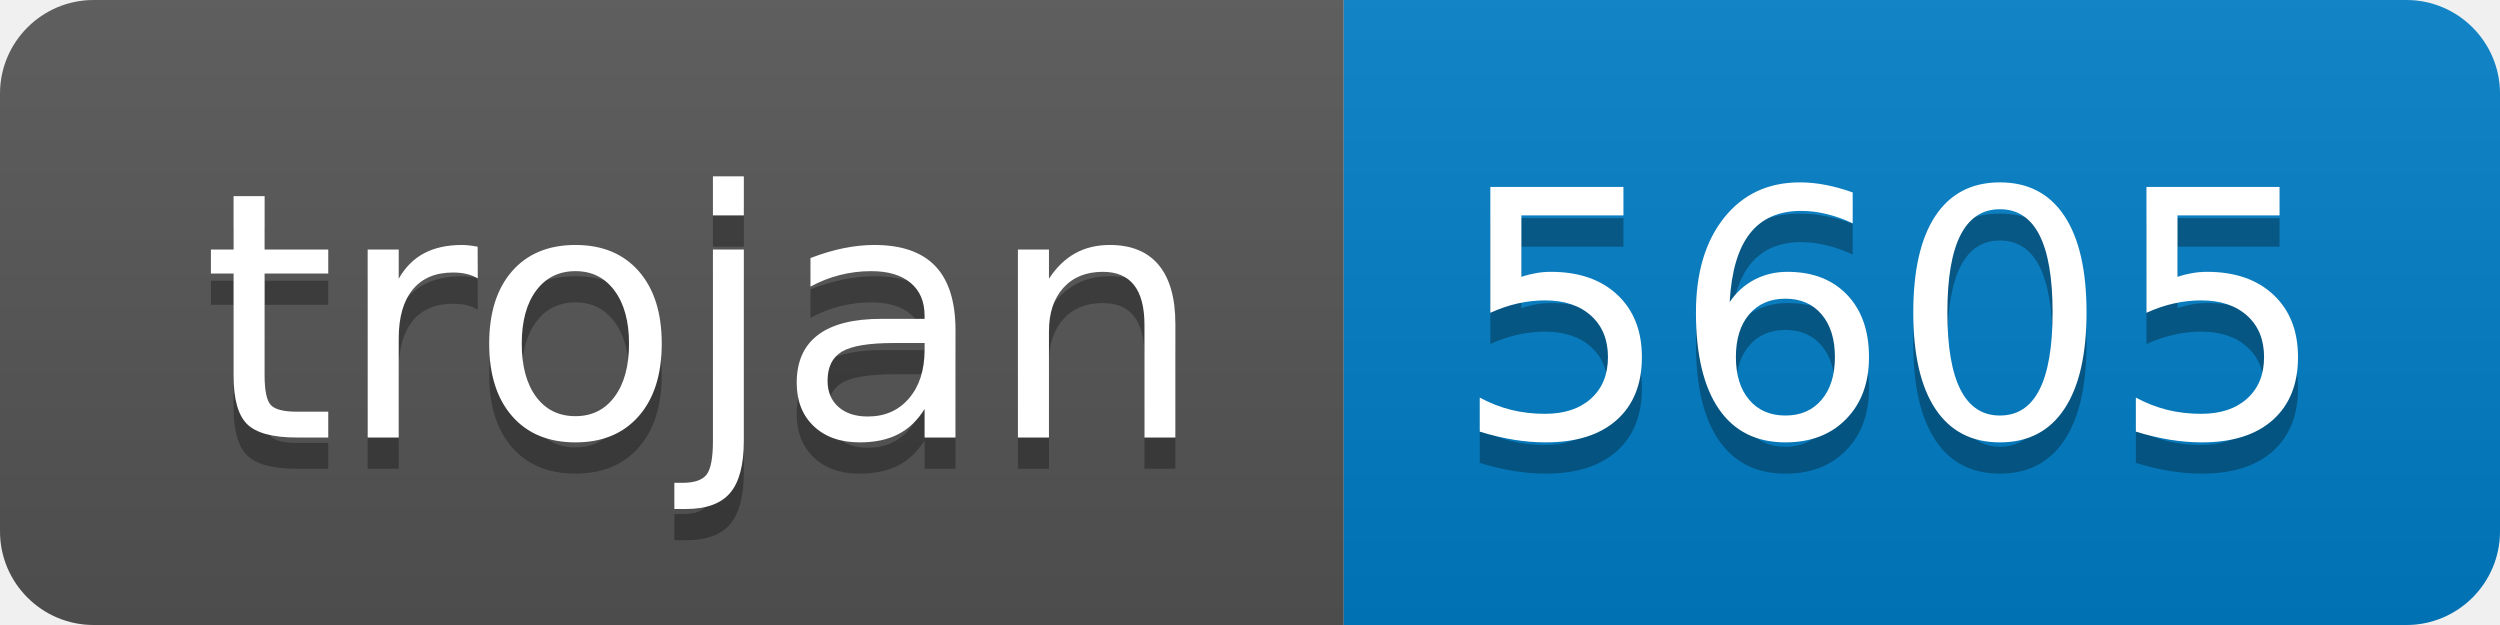
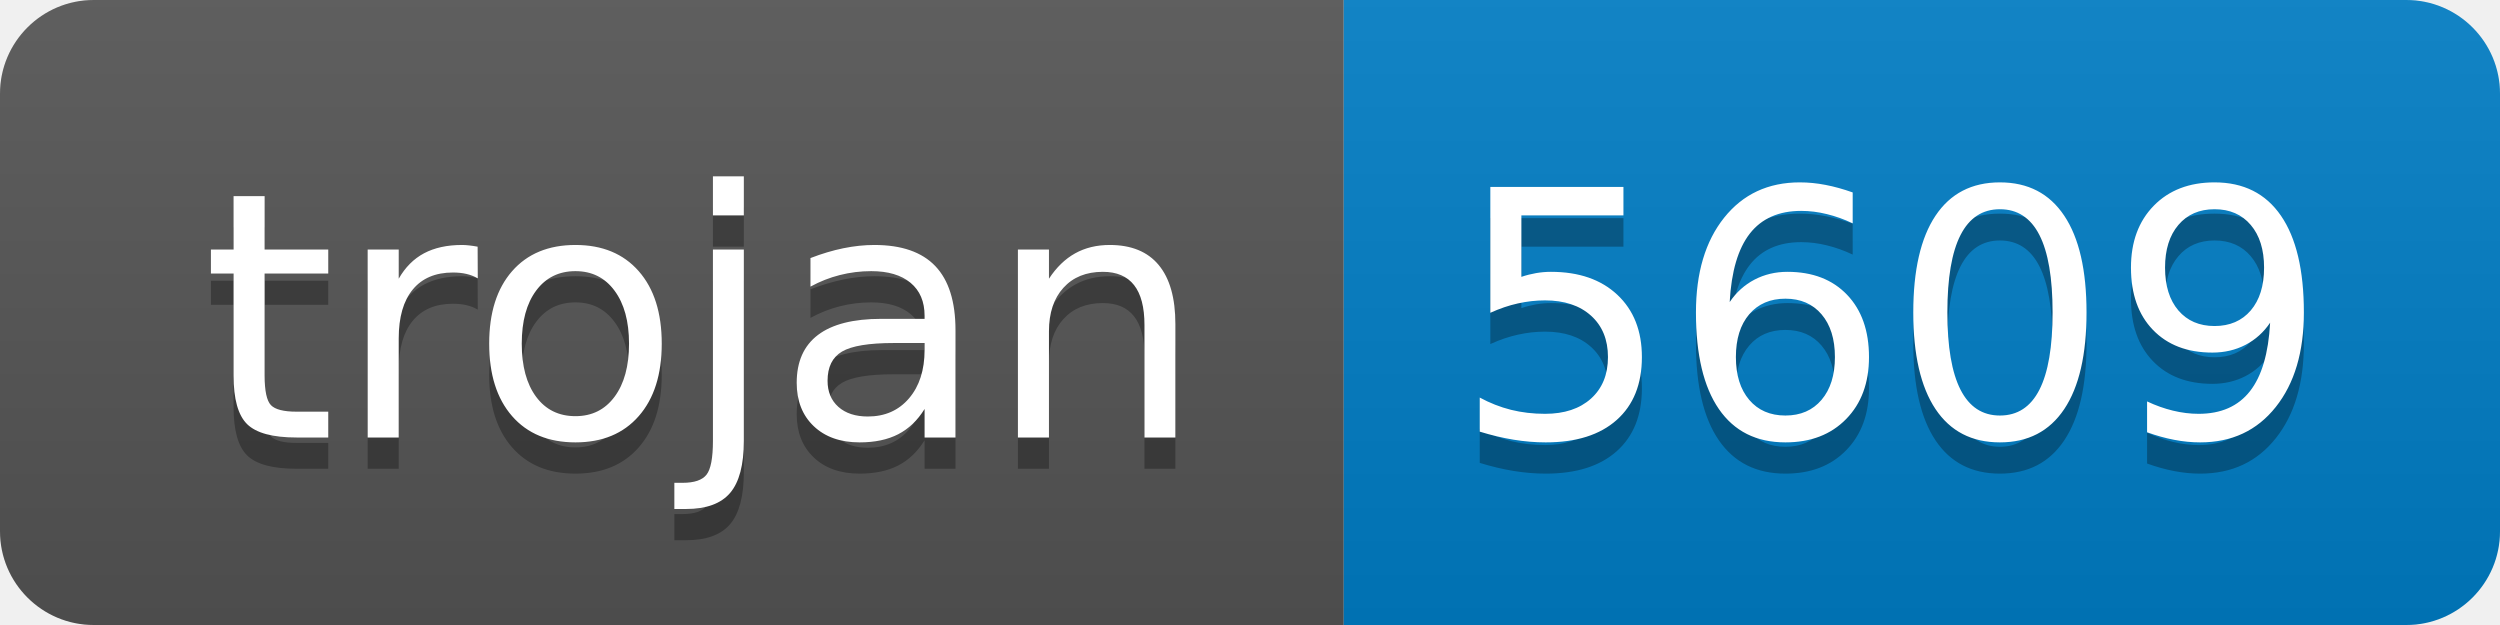
- <svg xmlns="http://www.w3.org/2000/svg" width="80" height="20" role="img" aria-label="trojan: 5605">
+ <svg xmlns="http://www.w3.org/2000/svg" width="80" height="20" role="img" aria-label="trojan: 5609">
  <linearGradient id="s" x2="0" y2="100%">
    <stop offset="0" stop-color="#bbb" stop-opacity=".1" />
    <stop offset="1" stop-opacity=".1" />
  </linearGradient>
  <clipPath id="r">
    <rect width="80" height="20" rx="3" fill="#fff" />
  </clipPath>
  <g clip-path="url(#r)">
    <rect width="43" height="20" fill="#555" />
    <rect x="43" width="37" height="20" fill="#007ec6" />
    <rect width="80" height="20" fill="url(#s)" />
  </g>
  <g fill="#fff" text-anchor="middle" font-family="Verdana,Geneva,DejaVu Sans,sans-serif" text-rendering="geometricPrecision" font-size="110">
    <text aria-hidden="true" x="225" y="150" fill="#010101" fill-opacity=".3" transform="scale(.1)" textLength="330">trojan</text>
    <text x="225" y="140" transform="scale(.1)" fill="#fff" textLength="330">trojan</text>
-     <text aria-hidden="true" x="605" y="150" fill="#010101" fill-opacity=".3" transform="scale(.1)" textLength="270">5605</text>
-     <text x="605" y="140" transform="scale(.1)" fill="#fff" textLength="270">5605</text>
+     <text aria-hidden="true" x="605" y="150" fill="#010101" fill-opacity=".3" transform="scale(.1)" textLength="270">5609</text>
+     <text x="605" y="140" transform="scale(.1)" fill="#fff" textLength="270">5609</text>
  </g>
</svg>
